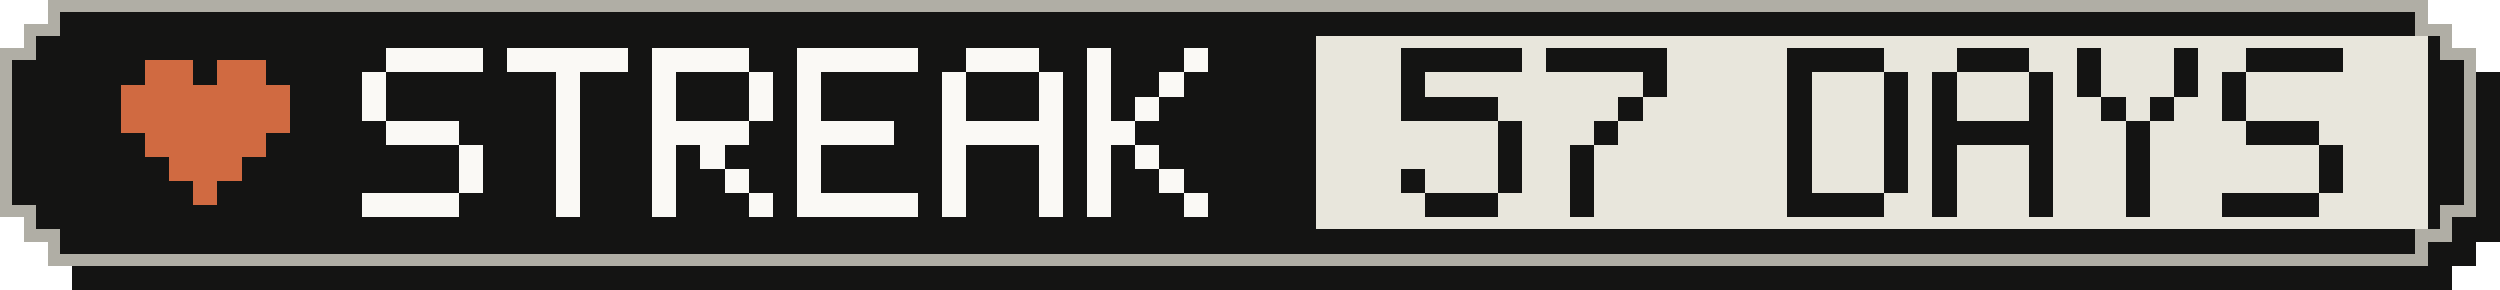
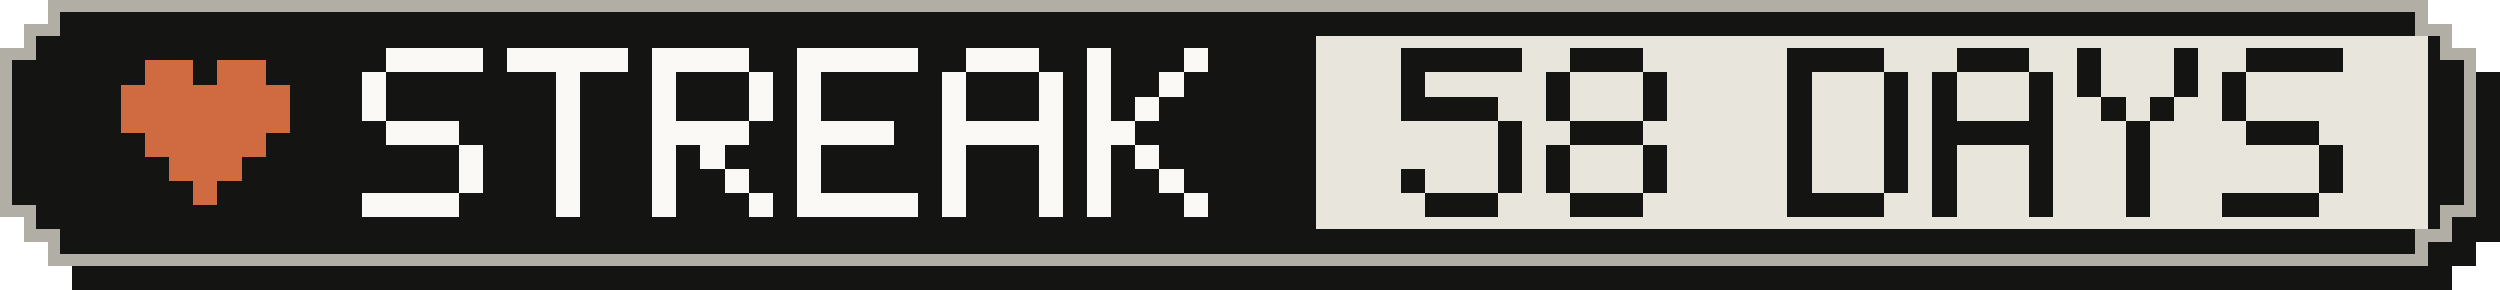
- <svg xmlns="http://www.w3.org/2000/svg" width="207" height="24" viewBox="0 0 207 24" role="img" aria-label="Active-day streak: 57 Days">
+ <svg xmlns="http://www.w3.org/2000/svg" width="207" height="24" viewBox="0 0 207 24" role="img" aria-label="Active-day streak: 58 Days">
  <g shape-rendering="crispEdges">
    <path fill="#141413" d="M6,2 H203 V4 H205 V6 H207 V20 H205 V22 H203 V24 H6 V22 H4 V20 H2 V6 H4 V4 H6 Z" />
    <path fill="#b0aea5" d="M4,0 H201 V2 H203 V4 H205 V18 H203 V20 H201 V22 H4 V20 H2 V18 H0 V4 H2 V2 H4 Z" />
    <path fill="#141413" d="M5,1 H200 V3 H202 V5 H204 V17 H202 V19 H200 V21 H5 V19 H3 V17 H1 V5 H3 V3 H5 Z" />
    <rect fill="#e8e6dc" x="109" y="3" width="92" height="16" />
    <g fill="#d06a41">
      <rect x="12" y="5" width="4" height="2" />
      <rect x="18" y="5" width="4" height="2" />
      <rect x="10" y="7" width="14" height="2" />
      <rect x="10" y="9" width="14" height="2" />
      <rect x="12" y="11" width="10" height="2" />
      <rect x="14" y="13" width="6" height="2" />
      <rect x="16" y="15" width="2" height="2" />
    </g>
    <g fill="#faf9f5">
      <rect x="32" y="4" width="8" height="2" />
      <rect x="30" y="6" width="2" height="2" />
      <rect x="30" y="8" width="2" height="2" />
      <rect x="32" y="10" width="6" height="2" />
      <rect x="38" y="12" width="2" height="2" />
      <rect x="38" y="14" width="2" height="2" />
      <rect x="30" y="16" width="8" height="2" />
      <rect x="42" y="4" width="10" height="2" />
      <rect x="46" y="6" width="2" height="2" />
      <rect x="46" y="8" width="2" height="2" />
      <rect x="46" y="10" width="2" height="2" />
      <rect x="46" y="12" width="2" height="2" />
      <rect x="46" y="14" width="2" height="2" />
      <rect x="46" y="16" width="2" height="2" />
      <rect x="54" y="4" width="8" height="2" />
      <rect x="54" y="6" width="2" height="2" />
      <rect x="62" y="6" width="2" height="2" />
      <rect x="54" y="8" width="2" height="2" />
      <rect x="62" y="8" width="2" height="2" />
      <rect x="54" y="10" width="8" height="2" />
      <rect x="54" y="12" width="2" height="2" />
      <rect x="58" y="12" width="2" height="2" />
      <rect x="54" y="14" width="2" height="2" />
      <rect x="60" y="14" width="2" height="2" />
      <rect x="54" y="16" width="2" height="2" />
      <rect x="62" y="16" width="2" height="2" />
      <rect x="66" y="4" width="10" height="2" />
      <rect x="66" y="6" width="2" height="2" />
      <rect x="66" y="8" width="2" height="2" />
      <rect x="66" y="10" width="8" height="2" />
      <rect x="66" y="12" width="2" height="2" />
      <rect x="66" y="14" width="2" height="2" />
      <rect x="66" y="16" width="10" height="2" />
      <rect x="80" y="4" width="6" height="2" />
      <rect x="78" y="6" width="2" height="2" />
      <rect x="86" y="6" width="2" height="2" />
      <rect x="78" y="8" width="2" height="2" />
      <rect x="86" y="8" width="2" height="2" />
      <rect x="78" y="10" width="10" height="2" />
      <rect x="78" y="12" width="2" height="2" />
      <rect x="86" y="12" width="2" height="2" />
      <rect x="78" y="14" width="2" height="2" />
      <rect x="86" y="14" width="2" height="2" />
      <rect x="78" y="16" width="2" height="2" />
      <rect x="86" y="16" width="2" height="2" />
      <rect x="90" y="4" width="2" height="2" />
      <rect x="98" y="4" width="2" height="2" />
      <rect x="90" y="6" width="2" height="2" />
      <rect x="96" y="6" width="2" height="2" />
      <rect x="90" y="8" width="2" height="2" />
      <rect x="94" y="8" width="2" height="2" />
      <rect x="90" y="10" width="4" height="2" />
      <rect x="90" y="12" width="2" height="2" />
      <rect x="94" y="12" width="2" height="2" />
      <rect x="90" y="14" width="2" height="2" />
      <rect x="96" y="14" width="2" height="2" />
      <rect x="90" y="16" width="2" height="2" />
      <rect x="98" y="16" width="2" height="2" />
    </g>
    <g fill="#141413">
      <rect x="116" y="4" width="10" height="2" />
      <rect x="116" y="6" width="2" height="2" />
      <rect x="116" y="8" width="8" height="2" />
      <rect x="124" y="10" width="2" height="2" />
      <rect x="124" y="12" width="2" height="2" />
      <rect x="116" y="14" width="2" height="2" />
      <rect x="124" y="14" width="2" height="2" />
      <rect x="118" y="16" width="6" height="2" />
-       <rect x="128" y="4" width="10" height="2" />
+       <rect x="130" y="4" width="6" height="2" />
+       <rect x="128" y="6" width="2" height="2" />
      <rect x="136" y="6" width="2" height="2" />
-       <rect x="134" y="8" width="2" height="2" />
-       <rect x="132" y="10" width="2" height="2" />
-       <rect x="130" y="12" width="2" height="2" />
-       <rect x="130" y="14" width="2" height="2" />
-       <rect x="130" y="16" width="2" height="2" />
+       <rect x="128" y="8" width="2" height="2" />
+       <rect x="136" y="8" width="2" height="2" />
+       <rect x="130" y="10" width="6" height="2" />
+       <rect x="128" y="12" width="2" height="2" />
+       <rect x="136" y="12" width="2" height="2" />
+       <rect x="128" y="14" width="2" height="2" />
+       <rect x="136" y="14" width="2" height="2" />
+       <rect x="130" y="16" width="6" height="2" />
      <rect x="148" y="4" width="8" height="2" />
      <rect x="148" y="6" width="2" height="2" />
      <rect x="156" y="6" width="2" height="2" />
      <rect x="148" y="8" width="2" height="2" />
      <rect x="156" y="8" width="2" height="2" />
      <rect x="148" y="10" width="2" height="2" />
      <rect x="156" y="10" width="2" height="2" />
      <rect x="148" y="12" width="2" height="2" />
      <rect x="156" y="12" width="2" height="2" />
      <rect x="148" y="14" width="2" height="2" />
      <rect x="156" y="14" width="2" height="2" />
      <rect x="148" y="16" width="8" height="2" />
      <rect x="162" y="4" width="6" height="2" />
      <rect x="160" y="6" width="2" height="2" />
      <rect x="168" y="6" width="2" height="2" />
      <rect x="160" y="8" width="2" height="2" />
      <rect x="168" y="8" width="2" height="2" />
      <rect x="160" y="10" width="10" height="2" />
      <rect x="160" y="12" width="2" height="2" />
      <rect x="168" y="12" width="2" height="2" />
      <rect x="160" y="14" width="2" height="2" />
      <rect x="168" y="14" width="2" height="2" />
      <rect x="160" y="16" width="2" height="2" />
      <rect x="168" y="16" width="2" height="2" />
      <rect x="172" y="4" width="2" height="2" />
      <rect x="180" y="4" width="2" height="2" />
      <rect x="172" y="6" width="2" height="2" />
      <rect x="180" y="6" width="2" height="2" />
      <rect x="174" y="8" width="2" height="2" />
      <rect x="178" y="8" width="2" height="2" />
      <rect x="176" y="10" width="2" height="2" />
      <rect x="176" y="12" width="2" height="2" />
      <rect x="176" y="14" width="2" height="2" />
      <rect x="176" y="16" width="2" height="2" />
      <rect x="186" y="4" width="8" height="2" />
      <rect x="184" y="6" width="2" height="2" />
      <rect x="184" y="8" width="2" height="2" />
      <rect x="186" y="10" width="6" height="2" />
      <rect x="192" y="12" width="2" height="2" />
      <rect x="192" y="14" width="2" height="2" />
      <rect x="184" y="16" width="8" height="2" />
    </g>
  </g>
</svg>
